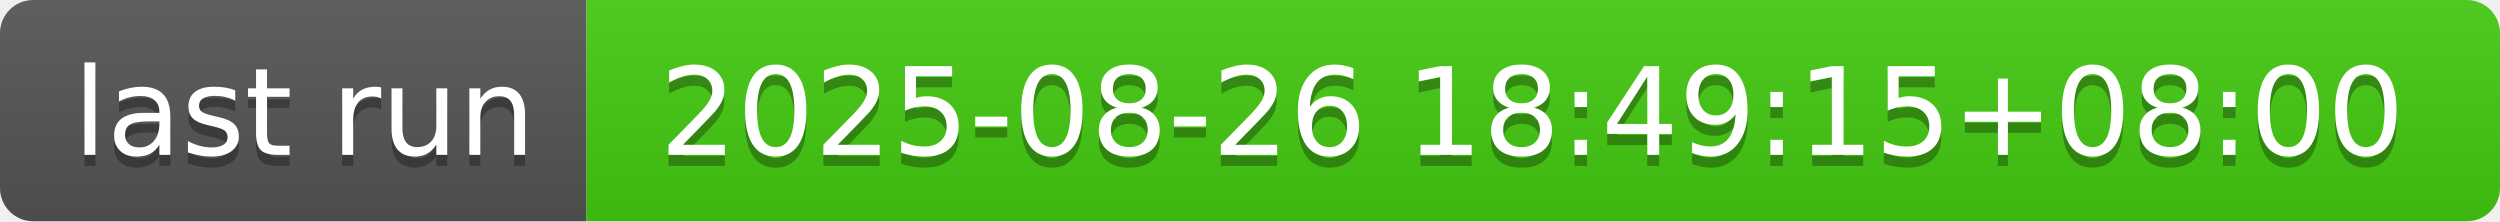
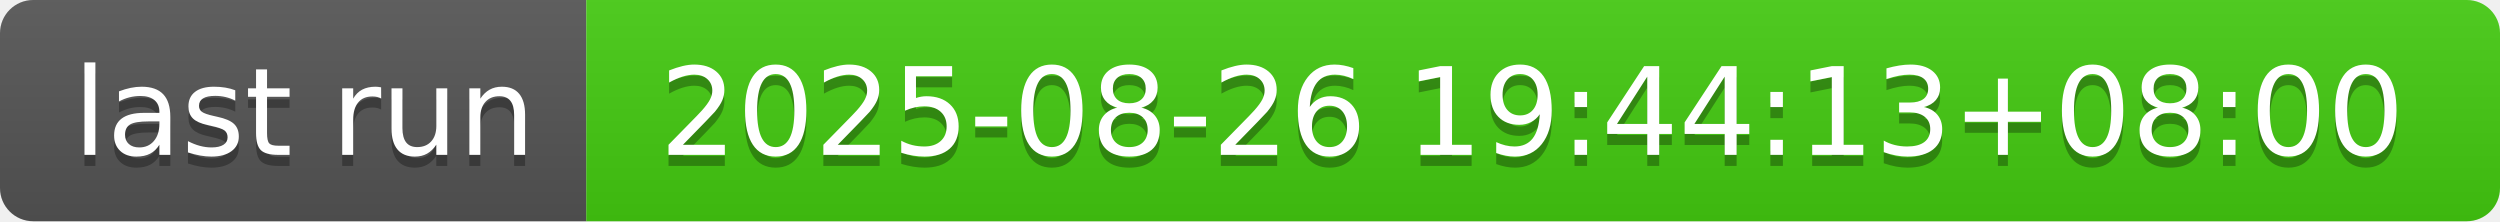
- <svg xmlns="http://www.w3.org/2000/svg" width="226" height="20" role="img" aria-label="last run: 2025-08-26 18:49:15+08:00">
+ <svg xmlns="http://www.w3.org/2000/svg" width="226" height="20" role="img" aria-label="last run: 2025-08-26 19:44:13+08:00">
  <linearGradient id="s" x2="0" y2="100%">
    <stop offset="0" stop-color="#bbb" stop-opacity=".1" />
    <stop offset="1" stop-opacity=".1" />
  </linearGradient>
  <clipPath id="r">
    <rect width="226" height="20" rx="3" fill="#fff" />
  </clipPath>
  <g clip-path="url(#r)">
    <rect width="53" height="20" fill="#555" />
    <rect x="53" width="173" height="20" fill="#4c1" />
    <rect width="226" height="20" fill="url(#s)" />
  </g>
  <g fill="#fff" text-anchor="middle" font-family="Verdana,Geneva,DejaVu Sans,sans-serif" text-rendering="geometricPrecision" font-size="110">
    <text aria-hidden="true" x="275" y="150" fill="#010101" fill-opacity=".3" transform="scale(.1)" textLength="430">last run</text>
    <text x="275" y="140" transform="scale(.1)" fill="#fff" textLength="430">last run</text>
-     <text aria-hidden="true" x="1385" y="150" fill="#010101" fill-opacity=".3" transform="scale(.1)" textLength="1630">2025-08-26 18:49:15+08:00</text>
-     <text x="1385" y="140" transform="scale(.1)" fill="#fff" textLength="1630">2025-08-26 18:49:15+08:00</text>
+     <text aria-hidden="true" x="1385" y="150" fill="#010101" fill-opacity=".3" transform="scale(.1)" textLength="1630">2025-08-26 19:44:13+08:00</text>
+     <text x="1385" y="140" transform="scale(.1)" fill="#fff" textLength="1630">2025-08-26 19:44:13+08:00</text>
  </g>
</svg>
